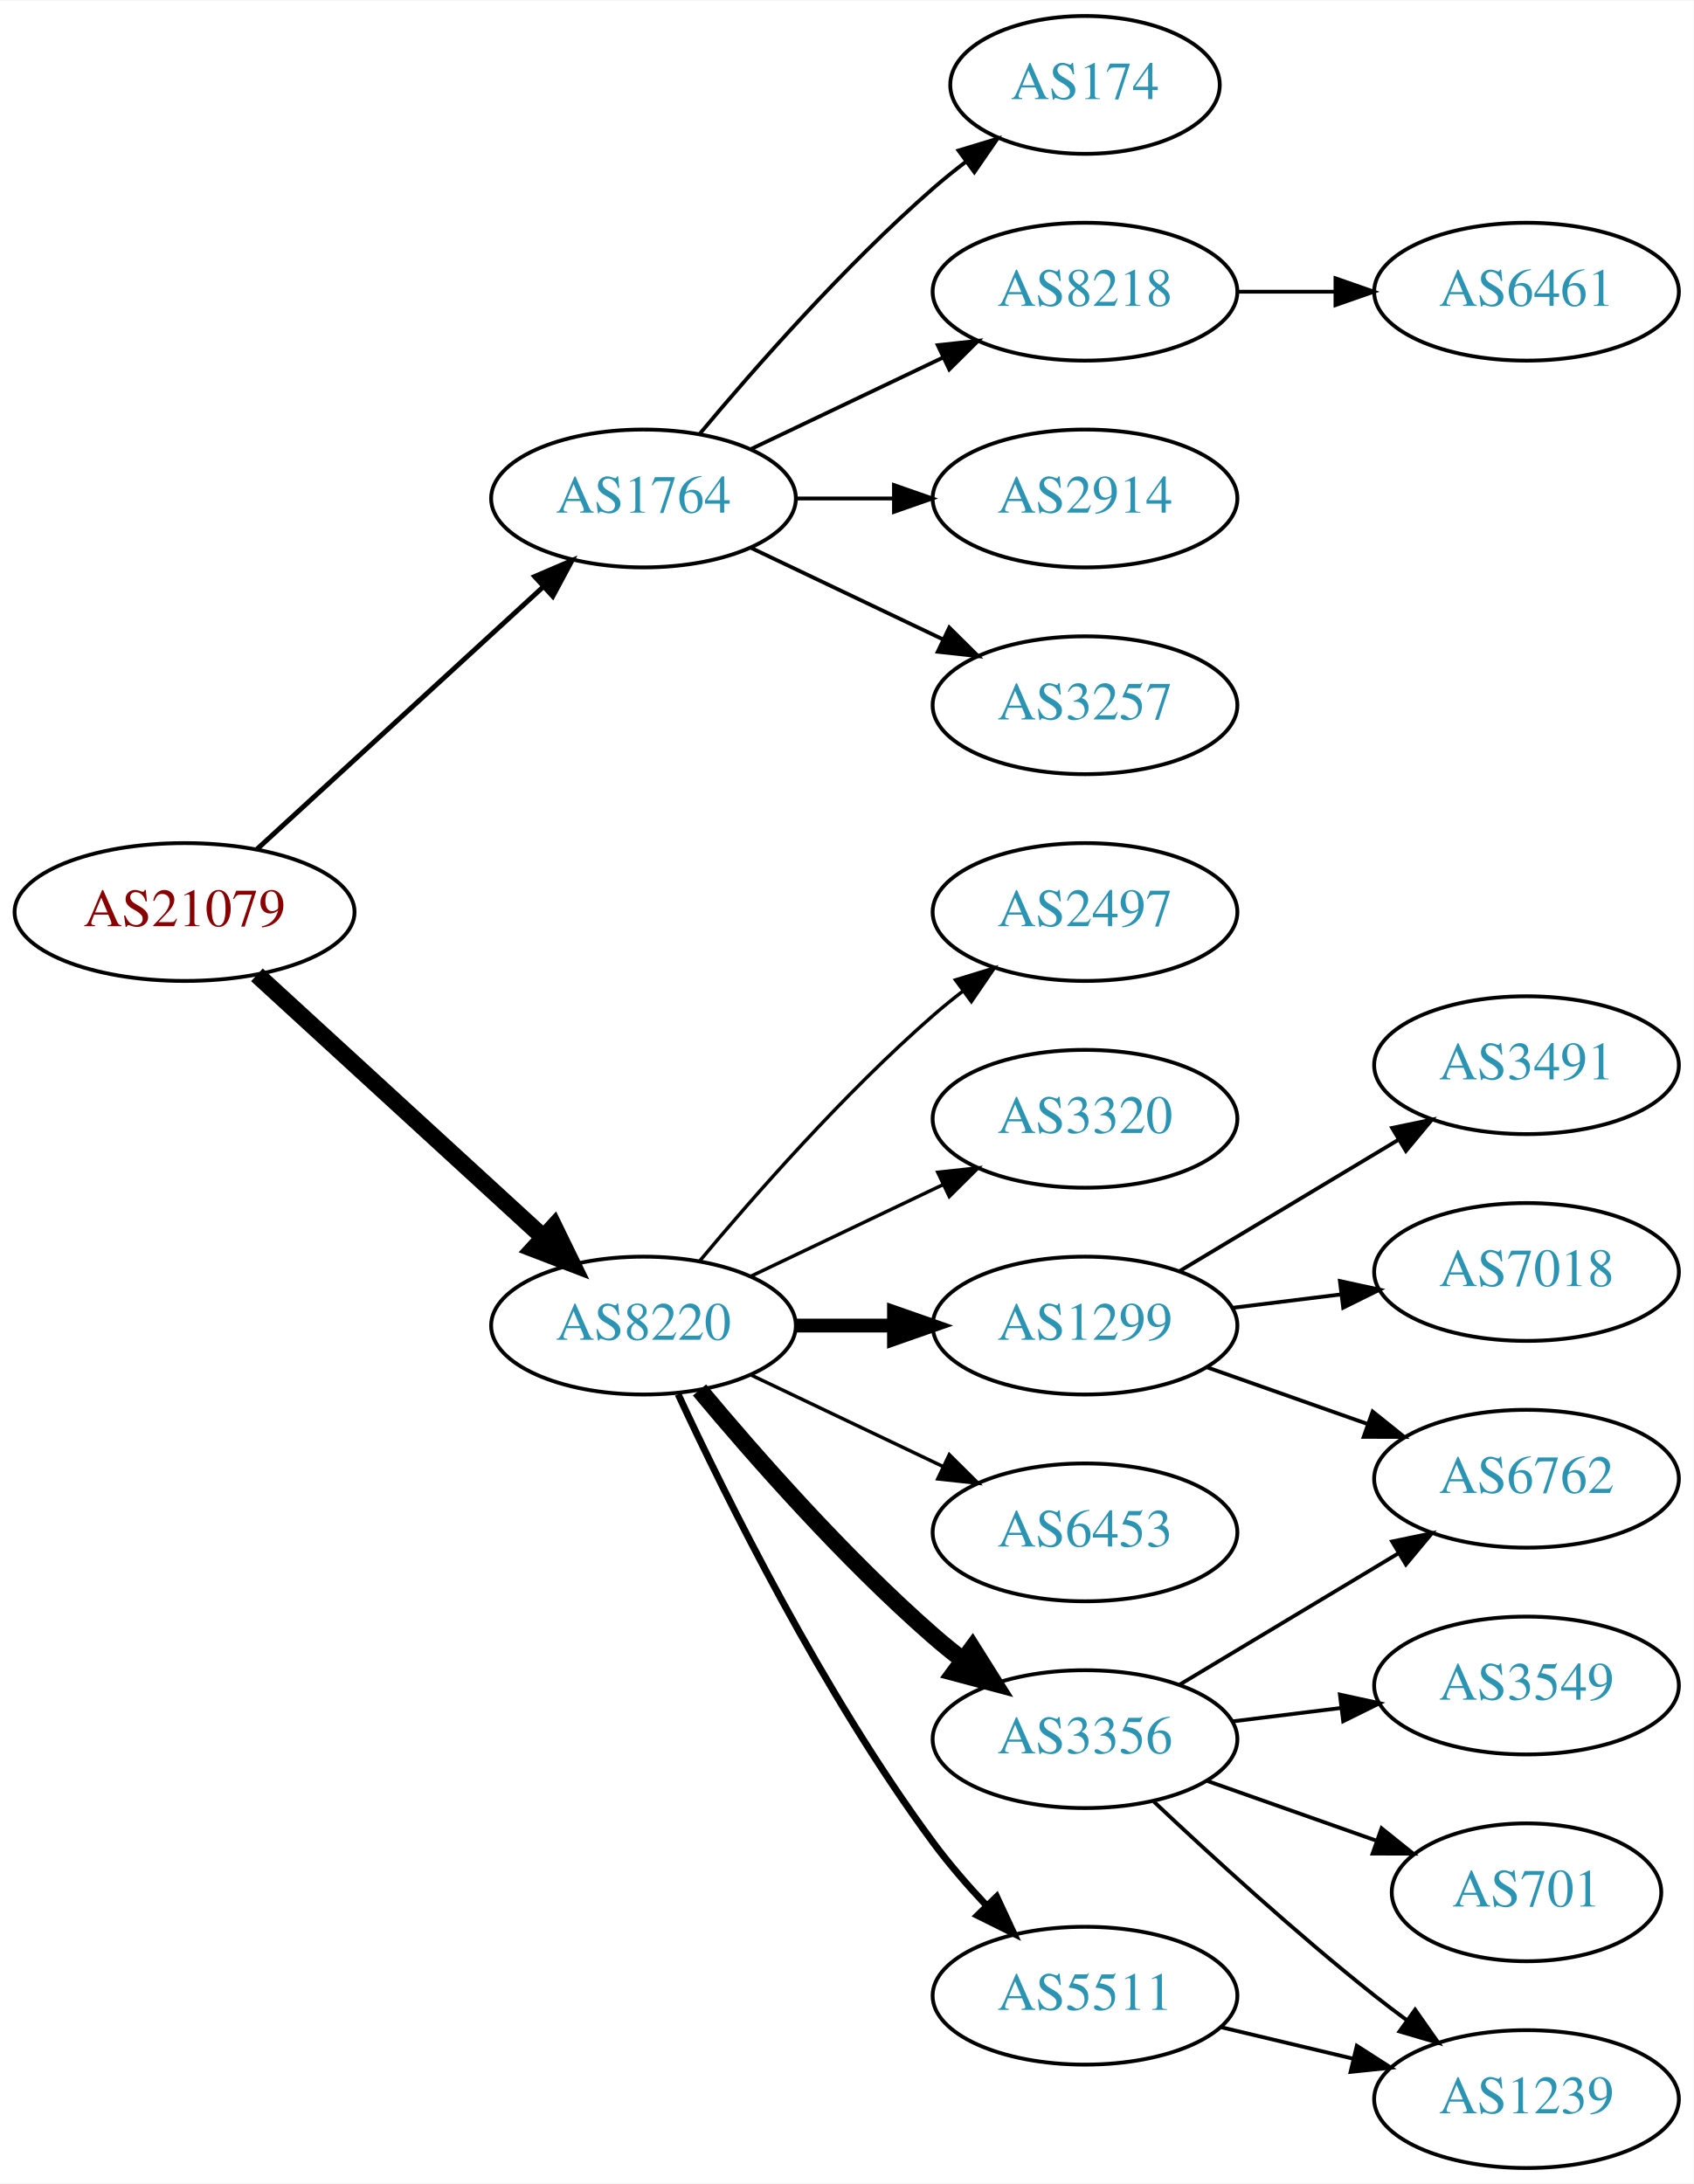
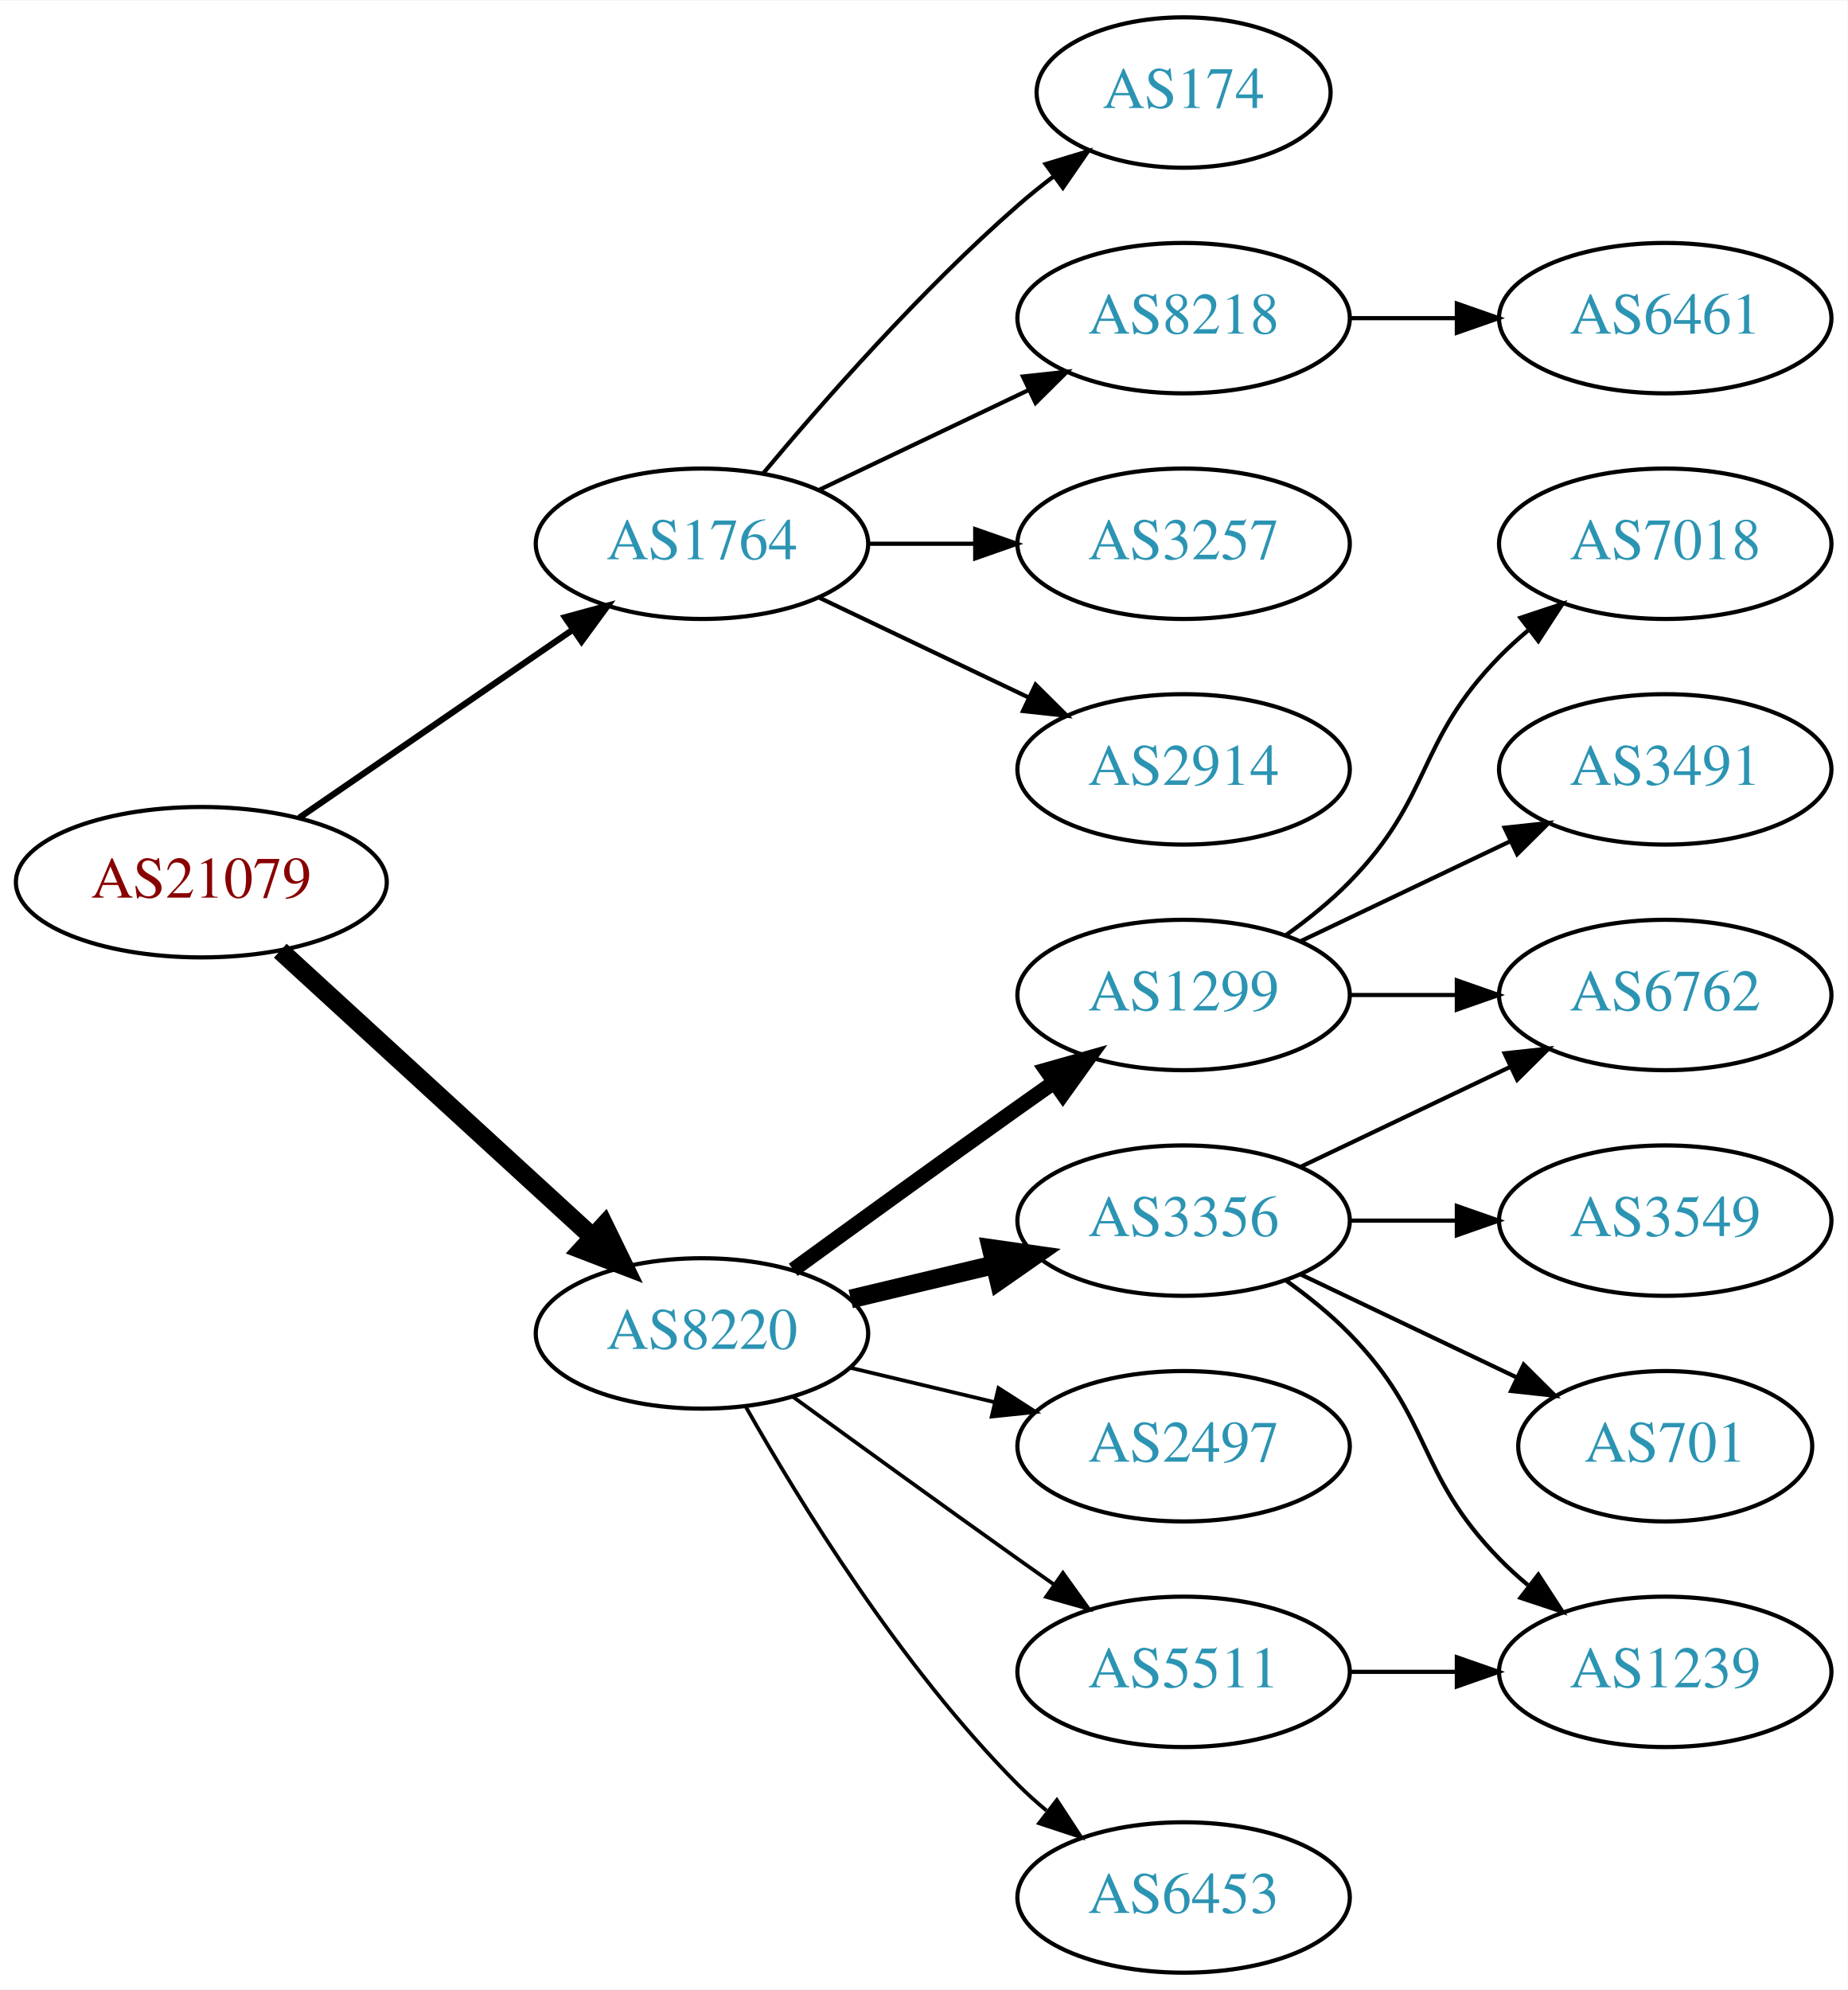
- <svg xmlns="http://www.w3.org/2000/svg" xmlns:xlink="http://www.w3.org/1999/xlink" width="442pt" height="570pt" viewBox="0.00 0.00 442.27 570.00">
-   <g id="graph0" class="graph" transform="scale(1 1) rotate(0) translate(4 566)">
-     <polygon fill="white" stroke="none" points="-4,4 -4,-566 438.271,-566 438.271,4 -4,4" />
+ <svg xmlns="http://www.w3.org/2000/svg" xmlns:xlink="http://www.w3.org/1999/xlink" width="442pt" height="476pt" viewBox="0.00 0.00 442.27 476.00">
+   <g id="graph0" class="graph" transform="scale(1 1) rotate(0) translate(4 472)">
+     <polygon fill="white" stroke="none" points="-4,4 -4,-472 438.271,-472 438.271,4 -4,4" />
    <g id="node1" class="node">
      <g id="a_node1">
        <a xlink:href="/asn/21079" xlink:title="AS21079 ~ Vienna, AT [AT]">
-           <ellipse fill="#ffffff" stroke="black" cx="44.196" cy="-328" rx="44.393" ry="18" />
-           <text text-anchor="middle" x="44.196" y="-324.3" font-family="Times,serif" font-size="14.00" fill="#880000">AS21079</text>
+           <ellipse fill="#ffffff" stroke="black" cx="44.196" cy="-261" rx="44.393" ry="18" />
+           <text text-anchor="middle" x="44.196" y="-257.3" font-family="Times,serif" font-size="14.00" fill="#880000">AS21079</text>
        </a>
      </g>
    </g>
    <g id="node2" class="node">
      <g id="a_node2">
        <a xlink:href="/asn/1764" xlink:title="AS1764 ~ NEXTLAYER-AS [AT]">
-           <ellipse fill="#ffffff" stroke="black" cx="164.039" cy="-436" rx="39.794" ry="18" />
-           <text text-anchor="middle" x="164.039" y="-432.3" font-family="Times,serif" font-size="14.00" fill="#2c94b3">AS1764</text>
+           <ellipse fill="#ffffff" stroke="black" cx="164.039" cy="-342" rx="39.794" ry="18" />
+           <text text-anchor="middle" x="164.039" y="-338.3" font-family="Times,serif" font-size="14.00" fill="#2c94b3">AS1764</text>
        </a>
      </g>
    </g>
    <g id="edge1" class="edge">
-       <path fill="none" stroke="black" stroke-width="1.286" d="M63.094,-344.403C83.022,-362.667 115.38,-392.322 137.857,-412.921" />
-       <polygon fill="black" stroke="black" stroke-width="1.286" points="135.622,-415.62 145.359,-419.797 140.351,-410.46 135.622,-415.62" />
+       <path fill="none" stroke="black" stroke-width="1.5" d="M67.639,-276.426C86.22,-289.198 112.781,-307.455 133.161,-321.463" />
+       <polygon fill="black" stroke="black" stroke-width="1.5" points="131.251,-324.398 141.475,-327.178 135.216,-318.629 131.251,-324.398" />
    </g>
    <g id="node3" class="node">
      <g id="a_node3">
        <a xlink:href="/asn/8220" xlink:title="AS8220 ~ COLT [GB]">
-           <ellipse fill="#ffffff" stroke="black" cx="164.039" cy="-220" rx="39.794" ry="18" />
-           <text text-anchor="middle" x="164.039" y="-216.3" font-family="Times,serif" font-size="14.00" fill="#2c94b3">AS8220</text>
+           <ellipse fill="#ffffff" stroke="black" cx="164.039" cy="-153" rx="39.794" ry="18" />
+           <text text-anchor="middle" x="164.039" y="-149.3" font-family="Times,serif" font-size="14.00" fill="#2c94b3">AS8220</text>
        </a>
      </g>
    </g>
    <g id="edge2" class="edge">
-       <path fill="none" stroke="black" stroke-width="4.5" d="M63.094,-311.597C83.022,-293.333 115.38,-263.678 137.857,-243.079" />
-       <polygon fill="black" stroke="black" stroke-width="4.5" points="140.647,-245.863 145.359,-236.203 135.326,-240.057 140.647,-245.863" />
+       <path fill="none" stroke="black" stroke-width="4.5" d="M63.094,-244.597C83.022,-226.333 115.38,-196.678 137.857,-176.079" />
+       <polygon fill="black" stroke="black" stroke-width="4.5" points="140.647,-178.863 145.359,-169.203 135.326,-173.057 140.647,-178.863" />
    </g>
    <g id="node4" class="node">
      <g id="a_node4">
-         <a xlink:href="/asn/2914" xlink:title="AS2914 ~ NTT America, Inc. [US]">
-           <ellipse fill="#ffffff" stroke="black" cx="279.332" cy="-436" rx="39.794" ry="18" />
-           <text text-anchor="middle" x="279.332" y="-432.3" font-family="Times,serif" font-size="14.00" fill="#2c94b3">AS2914</text>
+         <a xlink:href="/asn/174" xlink:title="AS174 ~ Cogent Communications [US]">
+           <ellipse fill="#ffffff" stroke="black" cx="279.332" cy="-450" rx="35.194" ry="18" />
+           <text text-anchor="middle" x="279.332" y="-446.3" font-family="Times,serif" font-size="14.00" fill="#2c94b3">AS174</text>
        </a>
      </g>
    </g>
    <g id="edge3" class="edge">
-       <path fill="none" stroke="black" d="M203.711,-436C211.914,-436 220.678,-436 229.21,-436" />
-       <polygon fill="black" stroke="black" points="229.449,-439.5 239.449,-436 229.449,-432.5 229.449,-439.5" />
+       <path fill="none" stroke="black" d="M178.669,-358.817C192.951,-375.929 216.498,-402.745 239.685,-423 242.355,-425.332 245.228,-427.648 248.158,-429.886" />
+       <polygon fill="black" stroke="black" points="246.309,-432.87 256.449,-435.939 250.436,-427.216 246.309,-432.87" />
    </g>
    <g id="node5" class="node">
      <g id="a_node5">
-         <a xlink:href="/asn/3257" xlink:title="AS3257 ~ GTT [DE]">
-           <ellipse fill="#ffffff" stroke="black" cx="279.332" cy="-382" rx="39.794" ry="18" />
-           <text text-anchor="middle" x="279.332" y="-378.3" font-family="Times,serif" font-size="14.00" fill="#2c94b3">AS3257</text>
+         <a xlink:href="/asn/8218" xlink:title="AS8218 ~ legacy Neotelecoms [FR]">
+           <ellipse fill="#ffffff" stroke="black" cx="279.332" cy="-396" rx="39.794" ry="18" />
+           <text text-anchor="middle" x="279.332" y="-392.3" font-family="Times,serif" font-size="14.00" fill="#2c94b3">AS8218</text>
        </a>
      </g>
    </g>
    <g id="edge4" class="edge">
-       <path fill="none" stroke="black" d="M192.175,-423.066C207.169,-415.919 225.99,-406.948 242.213,-399.215" />
-       <polygon fill="black" stroke="black" points="243.895,-402.291 251.417,-394.829 240.884,-395.972 243.895,-402.291" />
+       <path fill="none" stroke="black" d="M192.175,-354.934C207.169,-362.081 225.99,-371.052 242.213,-378.785" />
+       <polygon fill="black" stroke="black" points="240.884,-382.028 251.417,-383.171 243.895,-375.709 240.884,-382.028" />
    </g>
    <g id="node6" class="node">
      <g id="a_node6">
-         <a xlink:href="/asn/174" xlink:title="AS174 ~ Cogent Communications [US]">
-           <ellipse fill="#ffffff" stroke="black" cx="279.332" cy="-544" rx="35.194" ry="18" />
-           <text text-anchor="middle" x="279.332" y="-540.3" font-family="Times,serif" font-size="14.00" fill="#2c94b3">AS174</text>
+         <a xlink:href="/asn/3257" xlink:title="AS3257 ~ GTT [DE]">
+           <ellipse fill="#ffffff" stroke="black" cx="279.332" cy="-342" rx="39.794" ry="18" />
+           <text text-anchor="middle" x="279.332" y="-338.3" font-family="Times,serif" font-size="14.00" fill="#2c94b3">AS3257</text>
        </a>
      </g>
    </g>
    <g id="edge5" class="edge">
-       <path fill="none" stroke="black" d="M178.669,-452.817C192.951,-469.929 216.498,-496.745 239.685,-517 242.355,-519.332 245.228,-521.648 248.158,-523.886" />
-       <polygon fill="black" stroke="black" points="246.309,-526.87 256.449,-529.939 250.436,-521.216 246.309,-526.87" />
+       <path fill="none" stroke="black" d="M203.711,-342C211.914,-342 220.678,-342 229.21,-342" />
+       <polygon fill="black" stroke="black" points="229.449,-345.5 239.449,-342 229.449,-338.5 229.449,-345.5" />
    </g>
    <g id="node7" class="node">
      <g id="a_node7">
-         <a xlink:href="/asn/8218" xlink:title="AS8218 ~ legacy Neotelecoms [FR]">
-           <ellipse fill="#ffffff" stroke="black" cx="279.332" cy="-490" rx="39.794" ry="18" />
-           <text text-anchor="middle" x="279.332" y="-486.3" font-family="Times,serif" font-size="14.00" fill="#2c94b3">AS8218</text>
+         <a xlink:href="/asn/2914" xlink:title="AS2914 ~ NTT America, Inc. [US]">
+           <ellipse fill="#ffffff" stroke="black" cx="279.332" cy="-288" rx="39.794" ry="18" />
+           <text text-anchor="middle" x="279.332" y="-284.3" font-family="Times,serif" font-size="14.00" fill="#2c94b3">AS2914</text>
        </a>
      </g>
    </g>
    <g id="edge6" class="edge">
-       <path fill="none" stroke="black" d="M192.175,-448.934C207.169,-456.081 225.99,-465.052 242.213,-472.785" />
-       <polygon fill="black" stroke="black" points="240.884,-476.028 251.417,-477.171 243.895,-469.709 240.884,-476.028" />
+       <path fill="none" stroke="black" d="M192.175,-329.066C207.169,-321.919 225.99,-312.948 242.213,-305.215" />
+       <polygon fill="black" stroke="black" points="243.895,-308.291 251.417,-300.829 240.884,-301.972 243.895,-308.291" />
    </g>
    <g id="node9" class="node">
      <g id="a_node9">
-         <a xlink:href="/asn/3356" xlink:title="AS3356 ~ Level 3 Parent, LLC [US]">
-           <ellipse fill="#ffffff" stroke="black" cx="279.332" cy="-112" rx="39.794" ry="18" />
-           <text text-anchor="middle" x="279.332" y="-108.3" font-family="Times,serif" font-size="14.00" fill="#2c94b3">AS3356</text>
+         <a xlink:href="/asn/1299" xlink:title="AS1299 ~ Telia Carrier [EU]">
+           <ellipse fill="#ffffff" stroke="black" cx="279.332" cy="-234" rx="39.794" ry="18" />
+           <text text-anchor="middle" x="279.332" y="-230.3" font-family="Times,serif" font-size="14.00" fill="#2c94b3">AS1299</text>
        </a>
      </g>
    </g>
    <g id="edge8" class="edge">
-       <path fill="none" stroke="black" stroke-width="4.5" d="M178.669,-203.183C192.951,-186.071 216.498,-159.255 239.685,-139 242.151,-136.846 244.789,-134.706 247.487,-132.628" />
-       <polygon fill="black" stroke="black" stroke-width="4.5" points="249.919,-135.727 255.641,-126.63 245.252,-129.384 249.919,-135.727" />
+       <path fill="none" stroke="black" stroke-width="3.6" d="M185.887,-168.222C200.821,-179.091 221.435,-194.025 239.685,-207 242.506,-209.005 245.449,-211.085 248.397,-213.159" />
+       <polygon fill="black" stroke="black" stroke-width="3.6" points="246.424,-216.05 256.621,-218.926 250.443,-210.319 246.424,-216.05" />
    </g>
    <g id="node10" class="node">
      <g id="a_node10">
-         <a xlink:href="/asn/5511" xlink:title="AS5511 ~ Orange S.A. [FR]">
-           <ellipse fill="#ffffff" stroke="black" cx="279.332" cy="-45" rx="39.794" ry="18" />
-           <text text-anchor="middle" x="279.332" y="-41.3" font-family="Times,serif" font-size="14.00" fill="#2c94b3">AS5511</text>
+         <a xlink:href="/asn/3356" xlink:title="AS3356 ~ Level 3 Parent, LLC [US]">
+           <ellipse fill="#ffffff" stroke="black" cx="279.332" cy="-180" rx="39.794" ry="18" />
+           <text text-anchor="middle" x="279.332" y="-176.3" font-family="Times,serif" font-size="14.00" fill="#2c94b3">AS3356</text>
        </a>
      </g>
    </g>
    <g id="edge9" class="edge">
-       <path fill="none" stroke="black" stroke-width="1.8" d="M173.085,-202.065C185.484,-175.325 210.867,-123.979 239.685,-85 243.851,-79.366 248.76,-73.712 253.656,-68.502" />
-       <polygon fill="black" stroke="black" stroke-width="1.8" points="256.26,-70.846 260.733,-61.241 251.247,-65.96 256.26,-70.846" />
+       <path fill="none" stroke="black" stroke-width="4.5" d="M199.646,-161.248C210.517,-163.838 222.671,-166.735 234.114,-169.462" />
+       <polygon fill="black" stroke="black" stroke-width="4.5" points="233.296,-173.315 243.936,-171.803 235.122,-165.654 233.296,-173.315" />
    </g>
    <g id="node11" class="node">
      <g id="a_node11">
        <a xlink:href="/asn/2497" xlink:title="AS2497 ~ Internet Initiative Japan Inc. [JP]">
-           <ellipse fill="#ffffff" stroke="black" cx="279.332" cy="-328" rx="39.794" ry="18" />
-           <text text-anchor="middle" x="279.332" y="-324.3" font-family="Times,serif" font-size="14.00" fill="#2c94b3">AS2497</text>
+           <ellipse fill="#ffffff" stroke="black" cx="279.332" cy="-126" rx="39.794" ry="18" />
+           <text text-anchor="middle" x="279.332" y="-122.3" font-family="Times,serif" font-size="14.00" fill="#2c94b3">AS2497</text>
        </a>
      </g>
    </g>
    <g id="edge10" class="edge">
-       <path fill="none" stroke="black" stroke-width="0.9" d="M178.669,-236.817C192.951,-253.929 216.498,-280.745 239.685,-301 242.151,-303.154 244.789,-305.294 247.487,-307.372" />
-       <polygon fill="black" stroke="black" stroke-width="0.9" points="245.512,-310.264 255.641,-313.37 249.66,-304.625 245.512,-310.264" />
+       <path fill="none" stroke="black" stroke-width="0.9" d="M199.646,-144.752C210.517,-142.162 222.671,-139.265 234.114,-136.538" />
+       <polygon fill="black" stroke="black" stroke-width="0.9" points="235.02,-139.92 243.936,-134.197 233.397,-133.111 235.02,-139.92" />
    </g>
    <g id="node12" class="node">
      <g id="a_node12">
-         <a xlink:href="/asn/3320" xlink:title="AS3320 ~ DTAG [DE]">
-           <ellipse fill="#ffffff" stroke="black" cx="279.332" cy="-274" rx="39.794" ry="18" />
-           <text text-anchor="middle" x="279.332" y="-270.3" font-family="Times,serif" font-size="14.00" fill="#2c94b3">AS3320</text>
+         <a xlink:href="/asn/5511" xlink:title="AS5511 ~ Orange S.A. [FR]">
+           <ellipse fill="#ffffff" stroke="black" cx="279.332" cy="-72" rx="39.794" ry="18" />
+           <text text-anchor="middle" x="279.332" y="-68.3" font-family="Times,serif" font-size="14.00" fill="#2c94b3">AS5511</text>
        </a>
      </g>
    </g>
    <g id="edge11" class="edge">
-       <path fill="none" stroke="black" stroke-width="0.9" d="M192.175,-232.934C207.169,-240.081 225.99,-249.052 242.213,-256.785" />
-       <polygon fill="black" stroke="black" stroke-width="0.9" points="240.884,-260.028 251.417,-261.171 243.895,-253.709 240.884,-260.028" />
+       <path fill="none" stroke="black" stroke-width="0.9" d="M185.887,-137.778C200.821,-126.909 221.435,-111.975 239.685,-99 242.506,-96.995 245.449,-94.915 248.397,-92.841" />
+       <polygon fill="black" stroke="black" stroke-width="0.9" points="250.443,-95.681 256.621,-87.074 246.424,-89.95 250.443,-95.681" />
    </g>
    <g id="node13" class="node">
      <g id="a_node13">
-         <a xlink:href="/asn/1299" xlink:title="AS1299 ~ Telia Carrier [EU]">
-           <ellipse fill="#ffffff" stroke="black" cx="279.332" cy="-220" rx="39.794" ry="18" />
-           <text text-anchor="middle" x="279.332" y="-216.3" font-family="Times,serif" font-size="14.00" fill="#2c94b3">AS1299</text>
+         <a xlink:href="/asn/6453" xlink:title="AS6453 ~ TATA COMMUNICATIONS (AMERICA) INC [US]">
+           <ellipse fill="#ffffff" stroke="black" cx="279.332" cy="-18" rx="39.794" ry="18" />
+           <text text-anchor="middle" x="279.332" y="-14.3" font-family="Times,serif" font-size="14.00" fill="#2c94b3">AS6453</text>
        </a>
      </g>
    </g>
    <g id="edge12" class="edge">
-       <path fill="none" stroke="black" stroke-width="3.6" d="M203.711,-220C211.914,-220 220.678,-220 229.21,-220" />
-       <polygon fill="black" stroke="black" stroke-width="3.6" points="229.449,-223.5 239.449,-220 229.449,-216.5 229.449,-223.5" />
-     </g>
-     <g id="node14" class="node">
-       <g id="a_node14">
-         <a xlink:href="/asn/6453" xlink:title="AS6453 ~ TATA COMMUNICATIONS (AMERICA) INC [US]">
-           <ellipse fill="#ffffff" stroke="black" cx="279.332" cy="-166" rx="39.794" ry="18" />
-           <text text-anchor="middle" x="279.332" y="-162.3" font-family="Times,serif" font-size="14.00" fill="#2c94b3">AS6453</text>
-         </a>
-       </g>
-     </g>
-     <g id="edge13" class="edge">
-       <path fill="none" stroke="black" stroke-width="0.9" d="M192.175,-207.066C207.169,-199.919 225.99,-190.948 242.213,-183.215" />
-       <polygon fill="black" stroke="black" stroke-width="0.9" points="243.895,-186.291 251.417,-178.829 240.884,-179.972 243.895,-186.291" />
+       <path fill="none" stroke="black" stroke-width="0.9" d="M174.498,-135.51C187.28,-112.904 211.712,-73.114 239.685,-45 241.796,-42.879 244.092,-40.812 246.477,-38.829" />
+       <polygon fill="black" stroke="black" stroke-width="0.9" points="248.993,-41.31 254.793,-32.444 244.73,-35.758 248.993,-41.31" />
    </g>
    <g id="node8" class="node">
      <g id="a_node8">
        <a xlink:href="/asn/6461" xlink:title="AS6461 ~ Zayo Bandwidth [US]">
-           <ellipse fill="#ffffff" stroke="black" cx="394.625" cy="-490" rx="39.794" ry="18" />
-           <text text-anchor="middle" x="394.625" y="-486.3" font-family="Times,serif" font-size="14.00" fill="#2c94b3">AS6461</text>
+           <ellipse fill="#ffffff" stroke="black" cx="394.625" cy="-396" rx="39.794" ry="18" />
+           <text text-anchor="middle" x="394.625" y="-392.3" font-family="Times,serif" font-size="14.00" fill="#2c94b3">AS6461</text>
        </a>
      </g>
    </g>
    <g id="edge7" class="edge">
-       <path fill="none" stroke="black" d="M319.004,-490C327.207,-490 335.971,-490 344.503,-490" />
-       <polygon fill="black" stroke="black" points="344.742,-493.5 354.742,-490 344.742,-486.5 344.742,-493.5" />
+       <path fill="none" stroke="black" d="M319.004,-396C327.207,-396 335.971,-396 344.503,-396" />
+       <polygon fill="black" stroke="black" points="344.742,-399.5 354.742,-396 344.742,-392.5 344.742,-399.5" />
+     </g>
+     <g id="node16" class="node">
+       <g id="a_node16">
+         <a xlink:href="/asn/6762" xlink:title="AS6762 ~ TELECOM ITALIA SPARKLE S.p.A. [IT]">
+           <ellipse fill="#ffffff" stroke="black" cx="394.625" cy="-234" rx="39.794" ry="18" />
+           <text text-anchor="middle" x="394.625" y="-230.3" font-family="Times,serif" font-size="14.00" fill="#2c94b3">AS6762</text>
+         </a>
+       </g>
+     </g>
+     <g id="edge17" class="edge">
+       <path fill="none" stroke="black" d="M319.004,-234C327.207,-234 335.971,-234 344.503,-234" />
+       <polygon fill="black" stroke="black" points="344.742,-237.5 354.742,-234 344.742,-230.5 344.742,-237.5" />
+     </g>
+     <g id="node18" class="node">
+       <g id="a_node18">
+         <a xlink:href="/asn/7018" xlink:title="AS7018 ~ AT&amp;T Services, Inc. [US]">
+           <ellipse fill="#ffffff" stroke="black" cx="394.625" cy="-342" rx="39.794" ry="18" />
+           <text text-anchor="middle" x="394.625" y="-338.3" font-family="Times,serif" font-size="14.00" fill="#2c94b3">AS7018</text>
+         </a>
+       </g>
+     </g>
+     <g id="edge18" class="edge">
+       <path fill="none" stroke="black" d="M303.926,-248.389C309.182,-252.148 314.513,-256.437 318.978,-261 339.151,-281.617 334.806,-294.383 354.978,-315 357.071,-317.139 359.354,-319.218 361.731,-321.21" />
+       <polygon fill="black" stroke="black" points="359.974,-324.275 370.031,-327.611 364.249,-318.732 359.974,-324.275" />
+     </g>
+     <g id="node19" class="node">
+       <g id="a_node19">
+         <a xlink:href="/asn/3491" xlink:title="AS3491 ~ PCCW Global, Inc. [US]">
+           <ellipse fill="#ffffff" stroke="black" cx="394.625" cy="-288" rx="39.794" ry="18" />
+           <text text-anchor="middle" x="394.625" y="-284.3" font-family="Times,serif" font-size="14.00" fill="#2c94b3">AS3491</text>
+         </a>
+       </g>
+     </g>
+     <g id="edge19" class="edge">
+       <path fill="none" stroke="black" d="M307.468,-246.934C322.462,-254.081 341.283,-263.052 357.506,-270.785" />
+       <polygon fill="black" stroke="black" points="356.177,-274.028 366.71,-275.171 359.188,-267.709 356.177,-274.028" />
+     </g>
+     <g id="node14" class="node">
+       <g id="a_node14">
+         <a xlink:href="/asn/3549" xlink:title="AS3549 ~ Level 3 Parent, LLC [US]">
+           <ellipse fill="#ffffff" stroke="black" cx="394.625" cy="-180" rx="39.794" ry="18" />
+           <text text-anchor="middle" x="394.625" y="-176.3" font-family="Times,serif" font-size="14.00" fill="#2c94b3">AS3549</text>
+         </a>
+       </g>
+     </g>
+     <g id="edge13" class="edge">
+       <path fill="none" stroke="black" d="M319.004,-180C327.207,-180 335.971,-180 344.503,-180" />
+       <polygon fill="black" stroke="black" points="344.742,-183.5 354.742,-180 344.742,-176.5 344.742,-183.5" />
    </g>
    <g id="node15" class="node">
      <g id="a_node15">
-         <a xlink:href="/asn/6762" xlink:title="AS6762 ~ TELECOM ITALIA SPARKLE S.p.A. [IT]">
-           <ellipse fill="#ffffff" stroke="black" cx="394.625" cy="-180" rx="39.794" ry="18" />
-           <text text-anchor="middle" x="394.625" y="-176.3" font-family="Times,serif" font-size="14.00" fill="#2c94b3">AS6762</text>
+         <a xlink:href="/asn/1239" xlink:title="AS1239 ~ Sprint [US]">
+           <ellipse fill="#ffffff" stroke="black" cx="394.625" cy="-72" rx="39.794" ry="18" />
+           <text text-anchor="middle" x="394.625" y="-68.3" font-family="Times,serif" font-size="14.00" fill="#2c94b3">AS1239</text>
        </a>
      </g>
    </g>
    <g id="edge14" class="edge">
-       <path fill="none" stroke="black" d="M304.082,-126.255C320.698,-136.229 343.094,-149.671 361.331,-160.617" />
-       <polygon fill="black" stroke="black" points="359.531,-163.618 369.906,-165.764 363.133,-157.616 359.531,-163.618" />
-     </g>
-     <g id="node16" class="node">
-       <g id="a_node16">
-         <a xlink:href="/asn/3549" xlink:title="AS3549 ~ Level 3 Parent, LLC [US]">
-           <ellipse fill="#ffffff" stroke="black" cx="394.625" cy="-126" rx="39.794" ry="18" />
-           <text text-anchor="middle" x="394.625" y="-122.3" font-family="Times,serif" font-size="14.00" fill="#2c94b3">AS3549</text>
-         </a>
-       </g>
+       <path fill="none" stroke="black" d="M303.926,-165.611C309.182,-161.852 314.513,-157.563 318.978,-153 339.151,-132.383 334.806,-119.617 354.978,-99 357.071,-96.861 359.354,-94.782 361.731,-92.79" />
+       <polygon fill="black" stroke="black" points="364.249,-95.268 370.031,-86.389 359.974,-89.725 364.249,-95.268" />
    </g>
    <g id="edge15" class="edge">
-       <path fill="none" stroke="black" d="M317.742,-116.623C326.83,-117.746 336.667,-118.962 346.152,-120.134" />
-       <polygon fill="black" stroke="black" points="345.9,-123.629 356.254,-121.382 346.758,-116.682 345.9,-123.629" />
+       <path fill="none" stroke="black" d="M307.468,-192.934C322.462,-200.081 341.283,-209.052 357.506,-216.785" />
+       <polygon fill="black" stroke="black" points="356.177,-220.028 366.71,-221.171 359.188,-213.709 356.177,-220.028" />
    </g>
    <g id="node17" class="node">
      <g id="a_node17">
        <a xlink:href="/asn/701" xlink:title="AS701 ~ UUNET [US]">
-           <ellipse fill="#ffffff" stroke="black" cx="394.625" cy="-72" rx="35.194" ry="18" />
-           <text text-anchor="middle" x="394.625" y="-68.3" font-family="Times,serif" font-size="14.00" fill="#2c94b3">AS701</text>
+           <ellipse fill="#ffffff" stroke="black" cx="394.625" cy="-126" rx="35.194" ry="18" />
+           <text text-anchor="middle" x="394.625" y="-122.3" font-family="Times,serif" font-size="14.00" fill="#2c94b3">AS701</text>
        </a>
      </g>
    </g>
    <g id="edge16" class="edge">
-       <path fill="none" stroke="black" d="M311.289,-101.07C324.917,-96.258 341.06,-90.559 355.427,-85.486" />
-       <polygon fill="black" stroke="black" points="356.772,-88.723 365.036,-82.094 354.441,-82.123 356.772,-88.723" />
-     </g>
-     <g id="node18" class="node">
-       <g id="a_node18">
-         <a xlink:href="/asn/1239" xlink:title="AS1239 ~ Sprint [US]">
-           <ellipse fill="#ffffff" stroke="black" cx="394.625" cy="-18" rx="39.794" ry="18" />
-           <text text-anchor="middle" x="394.625" y="-14.3" font-family="Times,serif" font-size="14.00" fill="#2c94b3">AS1239</text>
-         </a>
-       </g>
-     </g>
-     <g id="edge17" class="edge">
-       <path fill="none" stroke="black" d="M297.307,-95.68C312.109,-81.716 334.378,-61.342 354.978,-45 357.689,-42.849 360.559,-40.672 363.461,-38.537" />
-       <polygon fill="black" stroke="black" points="365.535,-41.356 371.62,-32.683 361.455,-35.669 365.535,-41.356" />
-     </g>
-     <g id="edge18" class="edge">
-       <path fill="none" stroke="black" d="M314.939,-36.752C325.81,-34.162 337.964,-31.265 349.407,-28.538" />
-       <polygon fill="black" stroke="black" points="350.313,-31.92 359.229,-26.197 348.69,-25.111 350.313,-31.92" />
+       <path fill="none" stroke="black" d="M307.468,-167.066C322.9,-159.71 342.385,-150.423 358.92,-142.541" />
+       <polygon fill="black" stroke="black" points="360.741,-145.551 368.262,-138.089 357.729,-139.232 360.741,-145.551" />
    </g>
    <g id="edge20" class="edge">
-       <path fill="none" stroke="black" d="M311.289,-209.07C324.153,-204.528 339.259,-199.195 352.995,-194.345" />
-       <polygon fill="black" stroke="black" points="354.44,-197.547 362.704,-190.917 352.109,-190.946 354.44,-197.547" />
-     </g>
-     <g id="node19" class="node">
-       <g id="a_node19">
-         <a xlink:href="/asn/7018" xlink:title="AS7018 ~ AT&amp;T Services, Inc. [US]">
-           <ellipse fill="#ffffff" stroke="black" cx="394.625" cy="-234" rx="39.794" ry="18" />
-           <text text-anchor="middle" x="394.625" y="-230.3" font-family="Times,serif" font-size="14.00" fill="#2c94b3">AS7018</text>
-         </a>
-       </g>
-     </g>
-     <g id="edge19" class="edge">
-       <path fill="none" stroke="black" d="M317.742,-224.623C326.83,-225.746 336.667,-226.962 346.152,-228.134" />
-       <polygon fill="black" stroke="black" points="345.9,-231.629 356.254,-229.382 346.758,-224.682 345.9,-231.629" />
-     </g>
-     <g id="node20" class="node">
-       <g id="a_node20">
-         <a xlink:href="/asn/3491" xlink:title="AS3491 ~ PCCW Global, Inc. [US]">
-           <ellipse fill="#ffffff" stroke="black" cx="394.625" cy="-288" rx="39.794" ry="18" />
-           <text text-anchor="middle" x="394.625" y="-284.3" font-family="Times,serif" font-size="14.00" fill="#2c94b3">AS3491</text>
-         </a>
-       </g>
-     </g>
-     <g id="edge21" class="edge">
-       <path fill="none" stroke="black" d="M304.082,-234.255C320.698,-244.229 343.094,-257.671 361.331,-268.617" />
-       <polygon fill="black" stroke="black" points="359.531,-271.618 369.906,-273.764 363.133,-265.616 359.531,-271.618" />
+       <path fill="none" stroke="black" d="M319.004,-72C327.207,-72 335.971,-72 344.503,-72" />
+       <polygon fill="black" stroke="black" points="344.742,-75.5 354.742,-72 344.742,-68.5 344.742,-75.5" />
    </g>
  </g>
</svg>
